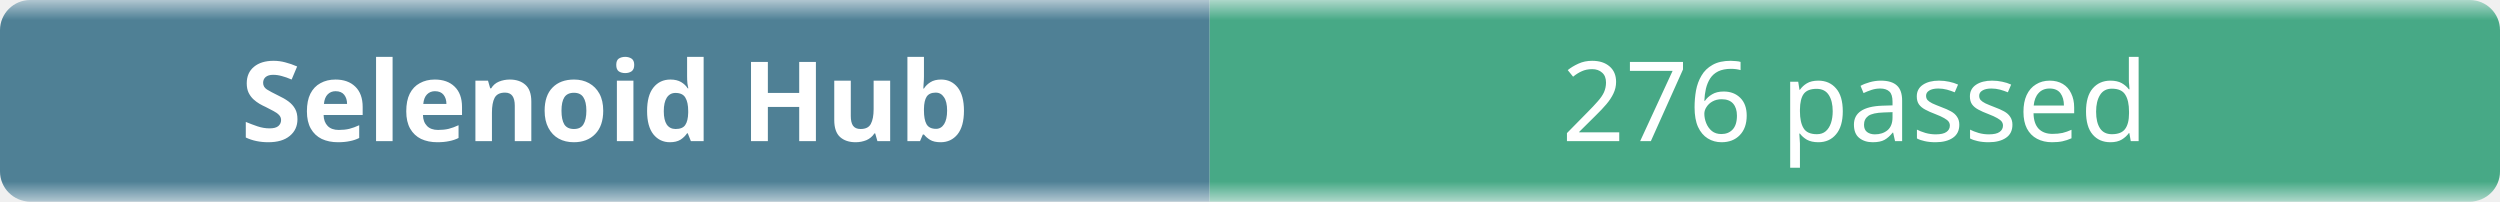
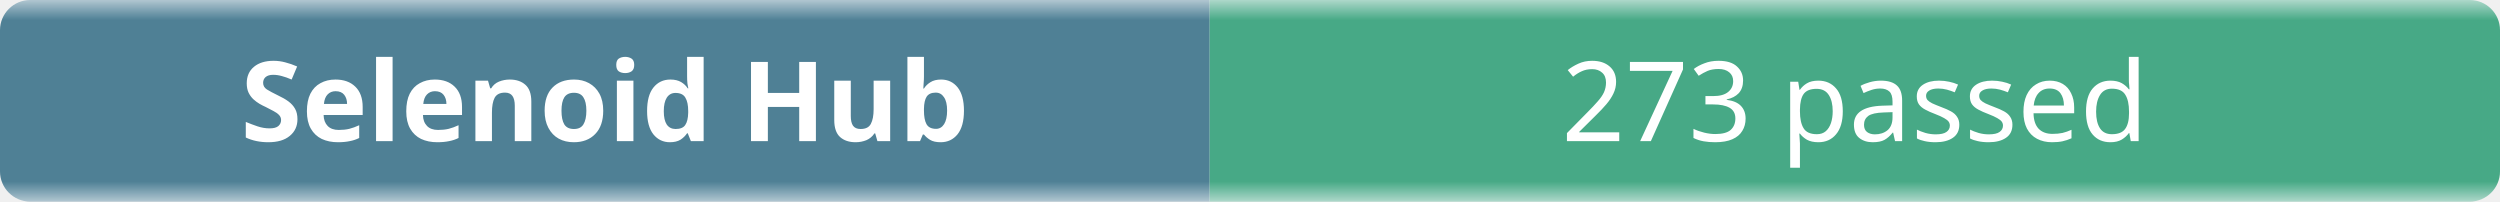
- <svg xmlns="http://www.w3.org/2000/svg" width="248" height="20" role="img" aria-label="Selenoid Hub: 276 passed">
+ <svg xmlns="http://www.w3.org/2000/svg" width="248" height="20" role="img" aria-label="Selenoid Hub: 273 passed">
  <linearGradient id="b" x2="0" y2="100%">
    <stop offset="0" stop-color="#f8fafc" stop-opacity=".7" />
    <stop offset=".1" stop-color="#eef2f7" stop-opacity=".3" />
    <stop offset=".9" stop-color="#eef2f7" stop-opacity=".3" />
    <stop offset="1" stop-color="#f8fafc" stop-opacity=".7" />
  </linearGradient>
  <mask id="m">
    <rect width="248" height="20" rx="3" fill="#fff" />
  </mask>
  <g mask="url(#m)">
    <rect width="120" height="20" fill="#0b4f6c" />
    <rect x="120" width="128" height="20" fill="#008a56" />
    <rect width="248" height="20" fill="url(#b)" />
  </g>
  <g fill="#fff" text-anchor="middle" font-family="ui-sans-serif,system-ui,sans-serif" font-size="11">
    <text x="60" y="14" font-weight="600">Selenoid Hub</text>
-     <text x="184" y="14">276 passed</text>
+     <text x="184" y="14">273 passed</text>
  </g>
</svg>
